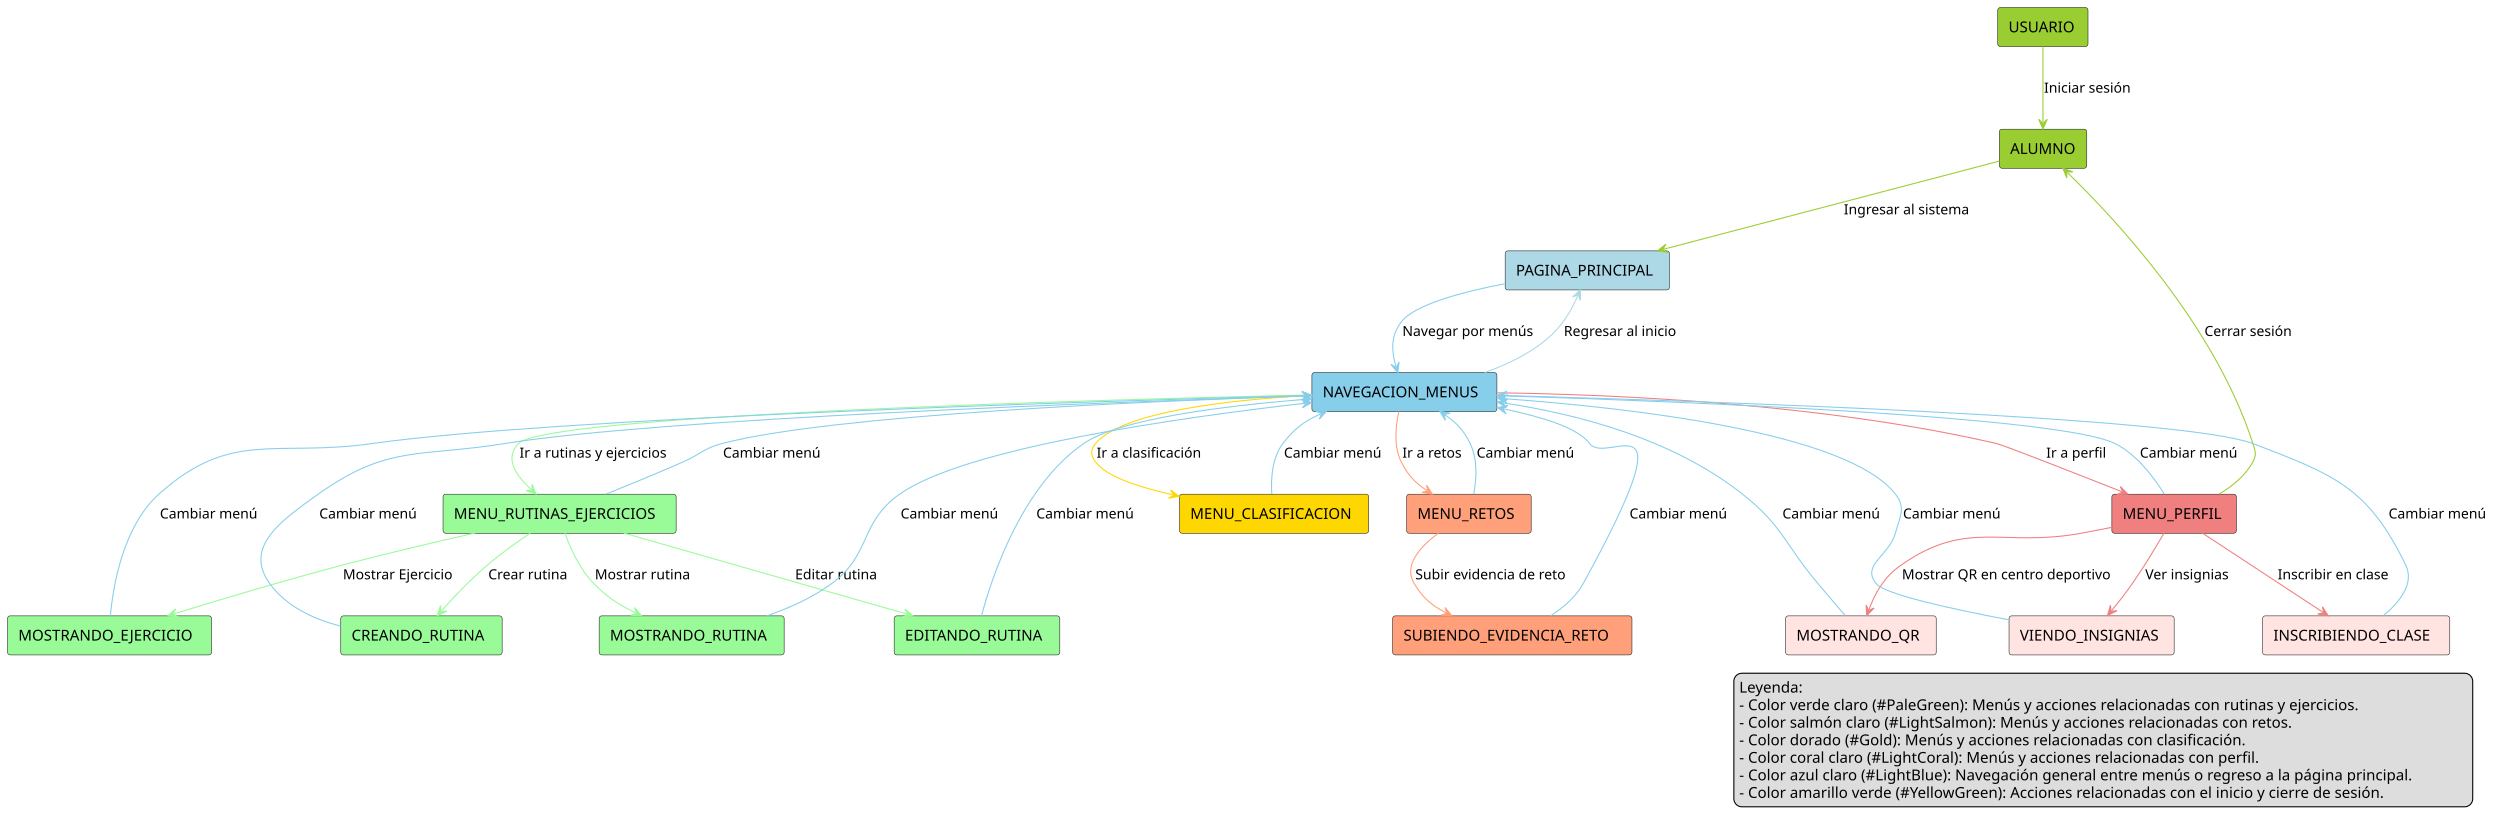
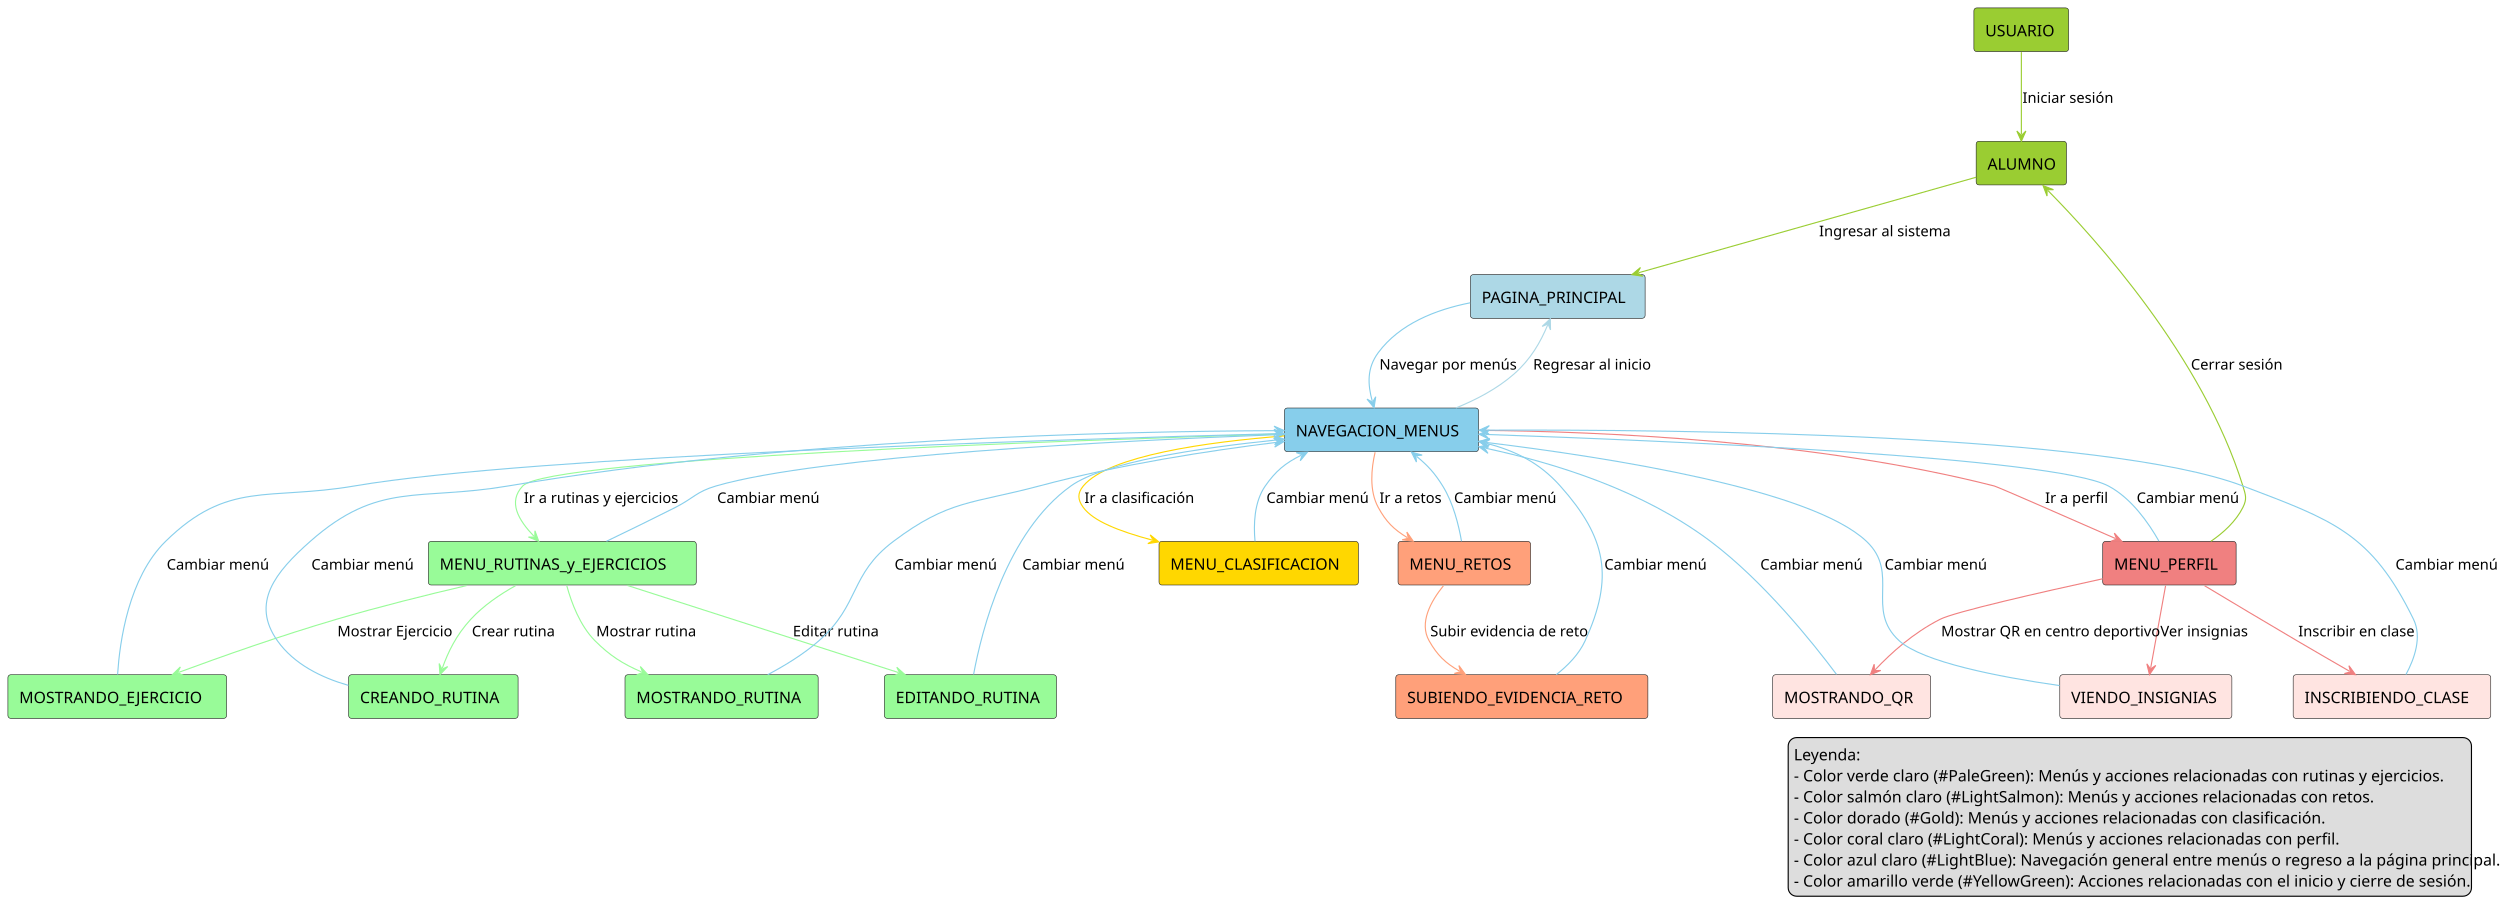
- <svg xmlns="http://www.w3.org/2000/svg" contentStyleType="text/css" height="769px" preserveAspectRatio="none" style="width:2322px;height:769px;background:#FFFFFF;" version="1.1" viewBox="0 0 2322 769" width="2322px" zoomAndPan="magnify">
+ <svg xmlns="http://www.w3.org/2000/svg" contentStyleType="text/css" height="812px" preserveAspectRatio="none" style="width:2212px;height:812px;background:#FFFFFF;" version="1.1" viewBox="0 0 2212 812" width="2212px" zoomAndPan="magnify">
  <defs />
  <g>
    <g id="elem_USUARIO">
-       <rect fill="#9ACD32" height="36.297" rx="2.5" ry="2.5" style="stroke:#181818;stroke-width:0.5;" width="83.834" x="1855.5" y="7" />
-       <text fill="#000000" font-family="sans-serif" font-size="14" lengthAdjust="spacing" textLength="63.834" x="1865.5" y="29.995">USUARIO</text>
+       <rect fill="#9ACD32" height="38.621" rx="2.5" ry="2.5" style="stroke:#181818;stroke-width:0.5;" width="83.786" x="1746.5" y="7" />
+       <text fill="#000000" font-family="sans-serif" font-size="14" lengthAdjust="spacing" textLength="63.786" x="1756.5" y="32.107">USUARIO</text>
    </g>
    <g id="elem_ALUMNO">
-       <rect fill="#9ACD32" height="36.297" rx="2.5" ry="2.5" style="stroke:#181818;stroke-width:0.5;" width="81.195" x="1857" y="120" />
-       <text fill="#000000" font-family="sans-serif" font-size="14" lengthAdjust="spacing" textLength="61.195" x="1867" y="142.995">ALUMNO</text>
+       <rect fill="#9ACD32" height="38.621" rx="2.5" ry="2.5" style="stroke:#181818;stroke-width:0.5;" width="79.897" x="1748.5" y="125" />
+       <text fill="#000000" font-family="sans-serif" font-size="14" lengthAdjust="spacing" textLength="59.897" x="1758.5" y="150.107">ALUMNO</text>
    </g>
    <g id="elem_PAGINA_PRINCIPAL">
-       <rect fill="#ADD8E6" height="36.297" rx="2.5" ry="2.5" style="stroke:#181818;stroke-width:0.5;" width="152.542" x="1398" y="233" />
-       <text fill="#000000" font-family="sans-serif" font-size="14" lengthAdjust="spacing" textLength="132.542" x="1408" y="255.995">PAGINA_PRINCIPAL</text>
+       <rect fill="#ADD8E6" height="38.621" rx="2.5" ry="2.5" style="stroke:#181818;stroke-width:0.5;" width="154.6" x="1301" y="243" />
+       <text fill="#000000" font-family="sans-serif" font-size="14" lengthAdjust="spacing" textLength="134.6" x="1311" y="268.107">PAGINA_PRINCIPAL</text>
    </g>
    <g id="elem_NAVEGACION_MENUS">
-       <rect fill="#87CEEB" height="36.297" rx="2.5" ry="2.5" style="stroke:#181818;stroke-width:0.5;" width="171.826" x="1218.5" y="346" />
-       <text fill="#000000" font-family="sans-serif" font-size="14" lengthAdjust="spacing" textLength="151.826" x="1228.5" y="368.995">NAVEGACION_MENUS</text>
-     </g>
-     <g id="elem_MENU_RUTINAS_EJERCICIOS">
-       <rect fill="#98FB98" height="36.297" rx="2.5" ry="2.5" style="stroke:#181818;stroke-width:0.5;" width="216.499" x="411.5" y="459" />
-       <text fill="#000000" font-family="sans-serif" font-size="14" lengthAdjust="spacing" textLength="196.499" x="421.5" y="481.995">MENU_RUTINAS_EJERCICIOS</text>
+       <rect fill="#87CEEB" height="38.621" rx="2.5" ry="2.5" style="stroke:#181818;stroke-width:0.5;" width="171.696" x="1136.5" y="361" />
+       <text fill="#000000" font-family="sans-serif" font-size="14" lengthAdjust="spacing" textLength="151.696" x="1146.5" y="386.107">NAVEGACION_MENUS</text>
+     </g>
+     <g id="elem_MENU_RUTINAS_y_EJERCICIOS">
+       <rect fill="#98FB98" height="38.621" rx="2.5" ry="2.5" style="stroke:#181818;stroke-width:0.5;" width="237.041" x="379" y="479" />
+       <text fill="#000000" font-family="sans-serif" font-size="14" lengthAdjust="spacing" textLength="217.041" x="389" y="504.107">MENU_RUTINAS_y_EJERCICIOS</text>
    </g>
    <g id="elem_MENU_RETOS">
-       <rect fill="#FFA07A" height="36.297" rx="2.5" ry="2.5" style="stroke:#181818;stroke-width:0.5;" width="115.676" x="1306.5" y="459" />
-       <text fill="#000000" font-family="sans-serif" font-size="14" lengthAdjust="spacing" textLength="95.676" x="1316.5" y="481.995">MENU_RETOS</text>
+       <rect fill="#FFA07A" height="38.621" rx="2.5" ry="2.5" style="stroke:#181818;stroke-width:0.5;" width="117.234" x="1237" y="479" />
+       <text fill="#000000" font-family="sans-serif" font-size="14" lengthAdjust="spacing" textLength="97.234" x="1247" y="504.107">MENU_RETOS</text>
    </g>
    <g id="elem_MENU_CLASIFICACION">
-       <rect fill="#FFD700" height="36.297" rx="2.5" ry="2.5" style="stroke:#181818;stroke-width:0.5;" width="175.743" x="1095.5" y="459" />
-       <text fill="#000000" font-family="sans-serif" font-size="14" lengthAdjust="spacing" textLength="155.743" x="1105.5" y="481.995">MENU_CLASIFICACION</text>
+       <rect fill="#FFD700" height="38.621" rx="2.5" ry="2.5" style="stroke:#181818;stroke-width:0.5;" width="176.358" x="1025.5" y="479" />
+       <text fill="#000000" font-family="sans-serif" font-size="14" lengthAdjust="spacing" textLength="156.358" x="1035.5" y="504.107">MENU_CLASIFICACION</text>
    </g>
    <g id="elem_MENU_PERFIL">
-       <rect fill="#F08080" height="36.297" rx="2.5" ry="2.5" style="stroke:#181818;stroke-width:0.5;" width="115.642" x="1961.5" y="459" />
-       <text fill="#000000" font-family="sans-serif" font-size="14" lengthAdjust="spacing" textLength="95.642" x="1971.5" y="481.995">MENU_PERFIL</text>
+       <rect fill="#F08080" height="38.621" rx="2.5" ry="2.5" style="stroke:#181818;stroke-width:0.5;" width="118.02" x="1860.5" y="479" />
+       <text fill="#000000" font-family="sans-serif" font-size="14" lengthAdjust="spacing" textLength="98.02" x="1870.5" y="504.107">MENU_PERFIL</text>
    </g>
    <g id="elem_VIENDO_INSIGNIAS">
-       <rect fill="#FFE4E1" height="36.297" rx="2.5" ry="2.5" style="stroke:#181818;stroke-width:0.5;" width="153.356" x="1866" y="572" />
-       <text fill="#000000" font-family="sans-serif" font-size="14" lengthAdjust="spacing" textLength="133.356" x="1876" y="594.995">VIENDO_INSIGNIAS</text>
+       <rect fill="#FFE4E1" height="38.621" rx="2.5" ry="2.5" style="stroke:#181818;stroke-width:0.5;" width="152.255" x="1822.5" y="597" />
+       <text fill="#000000" font-family="sans-serif" font-size="14" lengthAdjust="spacing" textLength="132.255" x="1832.5" y="622.107">VIENDO_INSIGNIAS</text>
    </g>
    <g id="elem_INSCRIBIENDO_CLASE">
-       <rect fill="#FFE4E1" height="36.297" rx="2.5" ry="2.5" style="stroke:#181818;stroke-width:0.5;" width="173.856" x="2101.5" y="572" />
-       <text fill="#000000" font-family="sans-serif" font-size="14" lengthAdjust="spacing" textLength="153.856" x="2111.5" y="594.995">INSCRIBIENDO_CLASE</text>
+       <rect fill="#FFE4E1" height="38.621" rx="2.5" ry="2.5" style="stroke:#181818;stroke-width:0.5;" width="174.82" x="2029" y="597" />
+       <text fill="#000000" font-family="sans-serif" font-size="14" lengthAdjust="spacing" textLength="154.82" x="2039" y="622.107">INSCRIBIENDO_CLASE</text>
    </g>
    <g id="elem_MOSTRANDO_QR">
-       <rect fill="#FFE4E1" height="36.297" rx="2.5" ry="2.5" style="stroke:#181818;stroke-width:0.5;" width="139.861" x="1658.5" y="572" />
-       <text fill="#000000" font-family="sans-serif" font-size="14" lengthAdjust="spacing" textLength="119.861" x="1668.5" y="594.995">MOSTRANDO_QR</text>
+       <rect fill="#FFE4E1" height="38.621" rx="2.5" ry="2.5" style="stroke:#181818;stroke-width:0.5;" width="139.786" x="1568.5" y="597" />
+       <text fill="#000000" font-family="sans-serif" font-size="14" lengthAdjust="spacing" textLength="119.786" x="1578.5" y="622.107">MOSTRANDO_QR</text>
    </g>
    <g id="elem_CREANDO_RUTINA">
-       <rect fill="#98FB98" height="36.297" rx="2.5" ry="2.5" style="stroke:#181818;stroke-width:0.5;" width="149.903" x="316.5" y="572" />
-       <text fill="#000000" font-family="sans-serif" font-size="14" lengthAdjust="spacing" textLength="129.903" x="326.5" y="594.995">CREANDO_RUTINA</text>
+       <rect fill="#98FB98" height="38.621" rx="2.5" ry="2.5" style="stroke:#181818;stroke-width:0.5;" width="149.903" x="308.5" y="597" />
+       <text fill="#000000" font-family="sans-serif" font-size="14" lengthAdjust="spacing" textLength="129.903" x="318.5" y="622.107">CREANDO_RUTINA</text>
    </g>
    <g id="elem_EDITANDO_RUTINA">
-       <rect fill="#98FB98" height="36.297" rx="2.5" ry="2.5" style="stroke:#181818;stroke-width:0.5;" width="153.861" x="830.5" y="572" />
-       <text fill="#000000" font-family="sans-serif" font-size="14" lengthAdjust="spacing" textLength="133.861" x="840.5" y="594.995">EDITANDO_RUTINA</text>
+       <rect fill="#98FB98" height="38.621" rx="2.5" ry="2.5" style="stroke:#181818;stroke-width:0.5;" width="152.234" x="782.5" y="597" />
+       <text fill="#000000" font-family="sans-serif" font-size="14" lengthAdjust="spacing" textLength="132.234" x="792.5" y="622.107">EDITANDO_RUTINA</text>
    </g>
    <g id="elem_MOSTRANDO_RUTINA">
-       <rect fill="#98FB98" height="36.297" rx="2.5" ry="2.5" style="stroke:#181818;stroke-width:0.5;" width="171.819" x="556.5" y="572" />
-       <text fill="#000000" font-family="sans-serif" font-size="14" lengthAdjust="spacing" textLength="151.819" x="566.5" y="594.995">MOSTRANDO_RUTINA</text>
+       <rect fill="#98FB98" height="38.621" rx="2.5" ry="2.5" style="stroke:#181818;stroke-width:0.5;" width="170.897" x="553" y="597" />
+       <text fill="#000000" font-family="sans-serif" font-size="14" lengthAdjust="spacing" textLength="150.897" x="563" y="622.107">MOSTRANDO_RUTINA</text>
    </g>
    <g id="elem_MOSTRANDO_EJERCICIO">
-       <rect fill="#98FB98" height="36.297" rx="2.5" ry="2.5" style="stroke:#181818;stroke-width:0.5;" width="189.49" x="7" y="572" />
-       <text fill="#000000" font-family="sans-serif" font-size="14" lengthAdjust="spacing" textLength="169.49" x="17" y="594.995">MOSTRANDO_EJERCICIO</text>
+       <rect fill="#98FB98" height="38.621" rx="2.5" ry="2.5" style="stroke:#181818;stroke-width:0.5;" width="193.462" x="7" y="597" />
+       <text fill="#000000" font-family="sans-serif" font-size="14" lengthAdjust="spacing" textLength="173.462" x="17" y="622.107">MOSTRANDO_EJERCICIO</text>
    </g>
    <g id="elem_SUBIENDO_EVIDENCIA_RETO">
-       <rect fill="#FFA07A" height="36.297" rx="2.5" ry="2.5" style="stroke:#181818;stroke-width:0.5;" width="222.262" x="1293.5" y="572" />
-       <text fill="#000000" font-family="sans-serif" font-size="14" lengthAdjust="spacing" textLength="202.262" x="1303.5" y="594.995">SUBIENDO_EVIDENCIA_RETO</text>
+       <rect fill="#FFA07A" height="38.621" rx="2.5" ry="2.5" style="stroke:#181818;stroke-width:0.5;" width="223.048" x="1235" y="597" />
+       <text fill="#000000" font-family="sans-serif" font-size="14" lengthAdjust="spacing" textLength="203.048" x="1245" y="622.107">SUBIENDO_EVIDENCIA_RETO</text>
    </g>
    <g id="link_USUARIO_ALUMNO">
-       <path d="M1897.5,43.34 C1897.5,64.2 1897.5,92.98 1897.5,113.78 " fill="none" id="USUARIO-to-ALUMNO" style="stroke:#9ACD32;stroke-width:1;" />
-       <polygon fill="#9ACD32" points="1897.5,119.78,1901.5,110.78,1897.5,114.78,1893.5,110.78,1897.5,119.78" style="stroke:#9ACD32;stroke-width:1;" />
-       <text fill="#000000" font-family="sans-serif" font-size="13" lengthAdjust="spacing" textLength="85.236" x="1898.5" y="86.067">Iniciar sesión</text>
+       <path d="M1788.5,46.14 C1788.5,67.78 1788.5,97.28 1788.5,118.91 " fill="none" id="USUARIO-to-ALUMNO" style="stroke:#9ACD32;stroke-width:1.0;" />
+       <polygon fill="#9ACD32" points="1788.5,124.91,1792.5,115.91,1788.5,119.91,1784.5,115.91,1788.5,124.91" style="stroke:#9ACD32;stroke-width:1.0;" />
+       <text fill="#000000" font-family="sans-serif" font-size="13" lengthAdjust="spacing" textLength="75.867" x="1789.5" y="91.028">Iniciar sesión</text>
    </g>
    <g id="link_ALUMNO_PAGINA_PRINCIPAL">
-       <path d="M1856.94,149.64 C1783.53,168.91 1633.863,208.177 1545.424,231.387 " fill="none" id="ALUMNO-to-PAGINA_PRINCIPAL" style="stroke:#9ACD32;stroke-width:1;" />
-       <polygon fill="#9ACD32" points="1539.62,232.91,1549.341,234.494,1544.456,231.641,1547.31,226.756,1539.62,232.91" style="stroke:#9ACD32;stroke-width:1;" />
-       <text fill="#000000" font-family="sans-serif" font-size="13" lengthAdjust="spacing" textLength="124.478" x="1712.5" y="199.067">Ingresar al sistema</text>
+       <path d="M1748.44,156.83 C1677.61,176.87 1535.453,217.097 1449.663,241.367 " fill="none" id="ALUMNO-to-PAGINA_PRINCIPAL" style="stroke:#9ACD32;stroke-width:1.0;" />
+       <polygon fill="#9ACD32" points="1443.89,243,1453.639,244.399,1448.701,241.639,1451.461,236.701,1443.89,243" style="stroke:#9ACD32;stroke-width:1.0;" />
+       <text fill="#000000" font-family="sans-serif" font-size="13" lengthAdjust="spacing" textLength="109.821" x="1609.5" y="209.028">Ingresar al sistema</text>
    </g>
    <g id="link_PAGINA_PRINCIPAL_NAVEGACION_MENUS">
-       <path d="M1397.55,263.54 C1357.19,271.33 1313.65,283.11 1301.5,299 C1291.37,312.25 1292.485,326.183 1296.515,340.223 " fill="none" id="PAGINA_PRINCIPAL-to-NAVEGACION_MENUS" style="stroke:#87CEEB;stroke-width:1;" />
-       <polygon fill="#87CEEB" points="1298.17,345.99,1299.532,336.236,1296.791,341.184,1291.842,338.443,1298.17,345.99" style="stroke:#87CEEB;stroke-width:1;" />
-       <text fill="#000000" font-family="sans-serif" font-size="13" lengthAdjust="spacing" textLength="128.673" x="1302.5" y="312.067">Navegar por menús</text>
+       <path d="M1300.77,267.94 C1270.4,273.94 1238.39,286.49 1219.5,312 C1209.24,325.86 1210.174,340.271 1214.174,354.961 " fill="none" id="PAGINA_PRINCIPAL-to-NAVEGACION_MENUS" style="stroke:#87CEEB;stroke-width:1.0;" />
+       <polygon fill="#87CEEB" points="1215.75,360.75,1217.245,351.015,1214.436,355.926,1209.526,353.117,1215.75,360.75" style="stroke:#87CEEB;stroke-width:1.0;" />
+       <text fill="#000000" font-family="sans-serif" font-size="13" lengthAdjust="spacing" textLength="114.169" x="1220.5" y="327.028">Navegar por menús</text>
    </g>
    <g id="link_NAVEGACION_MENUS_PAGINA_PRINCIPAL">
-       <path d="M1379.09,345.96 C1398.86,338.97 1419.21,329.28 1435.5,316 C1450.73,303.58 1459.142,289.041 1465.462,274.691 " fill="none" id="NAVEGACION_MENUS-to-PAGINA_PRINCIPAL" style="stroke:#ADD8E6;stroke-width:1;" />
-       <polygon fill="#ADD8E6" points="1467.88,269.2,1460.592,275.824,1465.865,273.776,1467.913,279.049,1467.88,269.2" style="stroke:#ADD8E6;stroke-width:1;" />
-       <text fill="#000000" font-family="sans-serif" font-size="13" lengthAdjust="spacing" textLength="112.728" x="1452.5" y="312.067">Regresar al inicio</text>
-     </g>
-     <g id="link_NAVEGACION_MENUS_MENU_RUTINAS_EJERCICIOS">
-       <path d="M1218.39,366.77 C1012.43,371.43 506.51,385.52 481.5,412 C468.37,425.9 478.724,441.036 493.514,454.776 " fill="none" id="NAVEGACION_MENUS-to-MENU_RUTINAS_EJERCICIOS" style="stroke:#98FB98;stroke-width:1;" />
-       <polygon fill="#98FB98" points="497.91,458.86,494.039,449.804,494.247,455.457,488.594,455.665,497.91,458.86" style="stroke:#98FB98;stroke-width:1;" />
-       <text fill="#000000" font-family="sans-serif" font-size="13" lengthAdjust="spacing" textLength="147.837" x="482.5" y="425.067">Ir a rutinas y ejercicios</text>
-     </g>
-     <g id="link_MENU_RUTINAS_EJERCICIOS_NAVEGACION_MENUS">
-       <path d="M562.87,458.91 C584.51,450.22 611.01,439.34 634.5,429 C650.7,421.87 653.39,416.51 670.5,412 C771.49,385.39 1063.653,372.64 1212.273,367.69 " fill="none" id="MENU_RUTINAS_EJERCICIOS-to-NAVEGACION_MENUS" style="stroke:#87CEEB;stroke-width:1;" />
-       <polygon fill="#87CEEB" points="1218.27,367.49,1209.142,363.792,1213.273,367.656,1209.408,371.787,1218.27,367.49" style="stroke:#87CEEB;stroke-width:1;" />
-       <text fill="#000000" font-family="sans-serif" font-size="13" lengthAdjust="spacing" textLength="96.154" x="671.5" y="425.067">Cambiar menú</text>
+       <path d="M1288.12,360.98 C1306.16,353.7 1324.79,343.9 1339.5,331 C1354.66,317.7 1363.06,302.549 1369.37,287.579 " fill="none" id="NAVEGACION_MENUS-to-PAGINA_PRINCIPAL" style="stroke:#ADD8E6;stroke-width:1.0;" />
+       <polygon fill="#ADD8E6" points="1371.7,282.05,1364.518,288.79,1369.758,286.657,1371.89,291.897,1371.7,282.05" style="stroke:#ADD8E6;stroke-width:1.0;" />
+       <text fill="#000000" font-family="sans-serif" font-size="13" lengthAdjust="spacing" textLength="100.433" x="1356.5" y="327.028">Regresar al inicio</text>
+     </g>
+     <g id="link_NAVEGACION_MENUS_MENU_RUTINAS_y_EJERCICIOS">
+       <path d="M1136.21,383.88 C941.92,389.65 485.26,405.74 462.5,430 C449.22,444.15 458.59,459.967 472.51,474.567 " fill="none" id="NAVEGACION_MENUS-to-MENU_RUTINAS_y_EJERCICIOS" style="stroke:#98FB98;stroke-width:1.0;" />
+       <polygon fill="#98FB98" points="476.65,478.91,473.335,469.636,473.2,475.291,467.545,475.156,476.65,478.91" style="stroke:#98FB98;stroke-width:1.0;" />
+       <text fill="#000000" font-family="sans-serif" font-size="13" lengthAdjust="spacing" textLength="129.321" x="463.5" y="445.028">Ir a rutinas y ejercicios</text>
+     </g>
+     <g id="link_MENU_RUTINAS_y_EJERCICIOS_NAVEGACION_MENUS">
+       <path d="M536.59,478.92 C555.13,470.01 577.53,459.11 597.5,449 C613.64,440.83 616.13,435.07 633.5,430 C725.41,403.18 990.344,389.918 1130.434,384.579 " fill="none" id="MENU_RUTINAS_y_EJERCICIOS-to-NAVEGACION_MENUS" style="stroke:#87CEEB;stroke-width:1.0;" />
+       <polygon fill="#87CEEB" points="1136.43,384.35,1127.284,380.696,1131.434,384.541,1127.589,388.69,1136.43,384.35" style="stroke:#87CEEB;stroke-width:1.0;" />
+       <text fill="#000000" font-family="sans-serif" font-size="13" lengthAdjust="spacing" textLength="85.255" x="634.5" y="445.028">Cambiar menú</text>
    </g>
    <g id="link_NAVEGACION_MENUS_MENU_RETOS">
-       <path d="M1299.28,382.25 C1296.22,395.71 1294.22,414.48 1301.5,429 C1307.74,441.44 1314.015,448.106 1325.315,455.626 " fill="none" id="NAVEGACION_MENUS-to-MENU_RETOS" style="stroke:#FFA07A;stroke-width:1;" />
-       <polygon fill="#FFA07A" points="1330.31,458.95,1325.034,450.634,1326.148,456.18,1320.601,457.294,1330.31,458.95" style="stroke:#FFA07A;stroke-width:1;" />
-       <text fill="#000000" font-family="sans-serif" font-size="13" lengthAdjust="spacing" textLength="58.576" x="1302.5" y="425.067">Ir a retos</text>
+       <path d="M1216.69,400.15 C1213.37,414.41 1211.32,434.08 1219.5,449 C1226.42,461.63 1233.047,468.334 1245.277,475.734 " fill="none" id="NAVEGACION_MENUS-to-MENU_RETOS" style="stroke:#FFA07A;stroke-width:1.0;" />
+       <polygon fill="#FFA07A" points="1250.41,478.84,1244.781,470.759,1246.132,476.252,1240.639,477.603,1250.41,478.84" style="stroke:#FFA07A;stroke-width:1.0;" />
+       <text fill="#000000" font-family="sans-serif" font-size="13" lengthAdjust="spacing" textLength="51.295" x="1220.5" y="445.028">Ir a retos</text>
    </g>
    <g id="link_MENU_RETOS_NAVEGACION_MENUS">
-       <path d="M1368.86,458.77 C1371.33,445.33 1372.66,426.56 1365.5,412 C1359.42,399.64 1353.312,393.008 1342.262,385.448 " fill="none" id="MENU_RETOS-to-NAVEGACION_MENUS" style="stroke:#87CEEB;stroke-width:1;" />
-       <polygon fill="#87CEEB" points="1337.31,382.06,1342.479,390.443,1341.437,384.883,1346.997,383.841,1337.31,382.06" style="stroke:#87CEEB;stroke-width:1;" />
-       <text fill="#000000" font-family="sans-serif" font-size="13" lengthAdjust="spacing" textLength="96.154" x="1371.5" y="425.067">Cambiar menú</text>
+       <path d="M1293.14,478.89 C1290.68,464.65 1285.83,444.99 1276.5,430 C1269.38,418.55 1263.403,412.012 1253.473,403.842 " fill="none" id="MENU_RETOS-to-NAVEGACION_MENUS" style="stroke:#87CEEB;stroke-width:1.0;" />
+       <polygon fill="#87CEEB" points="1248.84,400.03,1253.249,408.837,1252.701,403.207,1258.331,402.659,1248.84,400.03" style="stroke:#87CEEB;stroke-width:1.0;" />
+       <text fill="#000000" font-family="sans-serif" font-size="13" lengthAdjust="spacing" textLength="85.255" x="1286.5" y="445.028">Cambiar menú</text>
    </g>
    <g id="link_NAVEGACION_MENUS_MENU_CLASIFICACION">
-       <path d="M1218.28,367.21 C1143.35,371.17 1042.92,382.08 1017.5,412 C1012.61,417.76 1012.94,422.97 1017.5,429 C1027.66,442.44 1055.1,451.807 1089.23,459.587 " fill="none" id="NAVEGACION_MENUS-to-MENU_CLASIFICACION" style="stroke:#FFD700;stroke-width:1;" />
-       <polygon fill="#FFD700" points="1095.08,460.92,1087.194,455.02,1090.205,459.809,1085.416,462.82,1095.08,460.92" style="stroke:#FFD700;stroke-width:1;" />
-       <text fill="#000000" font-family="sans-serif" font-size="13" lengthAdjust="spacing" textLength="104.774" x="1018.5" y="425.067">Ir a clasificación</text>
+       <path d="M1136.38,385.69 C1068.24,391.03 980.94,403.06 958.5,430 C953.1,436.49 953.5,442.2 958.5,449 C967.35,461.04 989.656,469.873 1019.536,477.903 " fill="none" id="NAVEGACION_MENUS-to-MENU_CLASIFICACION" style="stroke:#FFD700;stroke-width:1.0;" />
+       <polygon fill="#FFD700" points="1025.33,479.46,1017.677,473.261,1020.501,478.162,1015.6,480.987,1025.33,479.46" style="stroke:#FFD700;stroke-width:1.0;" />
+       <text fill="#000000" font-family="sans-serif" font-size="13" lengthAdjust="spacing" textLength="92.479" x="959.5" y="445.028">Ir a clasificación</text>
    </g>
    <g id="link_MENU_CLASIFICACION_NAVEGACION_MENUS">
-       <path d="M1181.23,458.76 C1180.34,444.78 1181.4,425.28 1191.5,412 C1201.73,398.56 1211.015,391.363 1226.525,384.483 " fill="none" id="MENU_CLASIFICACION-to-NAVEGACION_MENUS" style="stroke:#87CEEB;stroke-width:1;" />
-       <polygon fill="#87CEEB" points="1232.01,382.05,1222.161,382.043,1227.439,384.077,1225.405,389.356,1232.01,382.05" style="stroke:#87CEEB;stroke-width:1;" />
-       <text fill="#000000" font-family="sans-serif" font-size="13" lengthAdjust="spacing" textLength="96.154" x="1192.5" y="425.067">Cambiar menú</text>
+       <path d="M1110.45,478.92 C1109.09,464.33 1109.6,444.18 1119.5,430 C1128.67,416.87 1136.966,409.849 1151.376,402.759 " fill="none" id="MENU_CLASIFICACION-to-NAVEGACION_MENUS" style="stroke:#87CEEB;stroke-width:1.0;" />
+       <polygon fill="#87CEEB" points="1156.76,400.11,1146.919,400.494,1152.274,402.317,1150.45,407.672,1156.76,400.11" style="stroke:#87CEEB;stroke-width:1.0;" />
+       <text fill="#000000" font-family="sans-serif" font-size="13" lengthAdjust="spacing" textLength="85.255" x="1120.5" y="445.028">Cambiar menú</text>
    </g>
    <g id="link_NAVEGACION_MENUS_MENU_PERFIL">
-       <path d="M1390.94,364.84 C1500.28,366.35 1693.68,374.75 1854.5,412 C1860.77,413.45 1923.889,438.196 1970.639,456.656 " fill="none" id="NAVEGACION_MENUS-to-MENU_PERFIL" style="stroke:#F08080;stroke-width:1;" />
-       <polygon fill="#F08080" points="1976.22,458.86,1969.318,451.834,1971.569,457.024,1966.38,459.275,1976.22,458.86" style="stroke:#F08080;stroke-width:1;" />
-       <text fill="#000000" font-family="sans-serif" font-size="13" lengthAdjust="spacing" textLength="58.805" x="1900.5" y="425.067">Ir a perfil</text>
+       <path d="M1308.89,380.76 C1417.06,381.75 1607.29,389.86 1764.5,430 C1767.47,430.76 1827.027,456.836 1871.907,476.556 " fill="none" id="NAVEGACION_MENUS-to-MENU_PERFIL" style="stroke:#F08080;stroke-width:1.0;" />
+       <polygon fill="#F08080" points="1877.4,478.97,1870.769,471.688,1872.822,476.959,1867.551,479.012,1877.4,478.97" style="stroke:#F08080;stroke-width:1.0;" />
+       <text fill="#000000" font-family="sans-serif" font-size="13" lengthAdjust="spacing" textLength="50.572" x="1809.5" y="445.028">Ir a perfil</text>
    </g>
    <g id="link_MENU_PERFIL_NAVEGACION_MENUS">
-       <path d="M2010.05,458.74 C2000.67,443.51 1984.79,422.2 1964.5,412 C1914.47,386.84 1563.717,372.93 1396.537,367.64 " fill="none" id="MENU_PERFIL-to-NAVEGACION_MENUS" style="stroke:#87CEEB;stroke-width:1;" />
-       <polygon fill="#87CEEB" points="1390.54,367.45,1399.409,371.733,1395.537,367.608,1399.662,363.737,1390.54,367.45" style="stroke:#87CEEB;stroke-width:1;" />
-       <text fill="#000000" font-family="sans-serif" font-size="13" lengthAdjust="spacing" textLength="96.154" x="1987.5" y="425.067">Cambiar menú</text>
-     </g>
-     <g id="link_MENU_RUTINAS_EJERCICIOS_CREANDO_RUTINA">
-       <path d="M492.51,495.15 C479.92,503.59 464.99,514.25 452.5,525 C435.51,539.62 422.033,553.884 410.173,567.304 " fill="none" id="MENU_RUTINAS_EJERCICIOS-to-CREANDO_RUTINA" style="stroke:#98FB98;stroke-width:1;" />
-       <polygon fill="#98FB98" points="406.2,571.8,415.157,567.705,409.511,568.053,409.163,562.407,406.2,571.8" style="stroke:#98FB98;stroke-width:1;" />
-       <text fill="#000000" font-family="sans-serif" font-size="13" lengthAdjust="spacing" textLength="78.362" x="453.5" y="538.067">Crear rutina</text>
-     </g>
-     <g id="link_MENU_RUTINAS_EJERCICIOS_EDITANDO_RUTINA">
-       <path d="M579.27,495.1 C652.29,515.99 769.302,549.46 842.212,570.32 " fill="none" id="MENU_RUTINAS_EJERCICIOS-to-EDITANDO_RUTINA" style="stroke:#98FB98;stroke-width:1;" />
-       <polygon fill="#98FB98" points="847.98,571.97,840.428,565.649,843.173,570.595,838.227,573.34,847.98,571.97" style="stroke:#98FB98;stroke-width:1;" />
-       <text fill="#000000" font-family="sans-serif" font-size="13" lengthAdjust="spacing" textLength="81.117" x="738.5" y="538.067">Editar rutina</text>
-     </g>
-     <g id="link_MENU_RUTINAS_EJERCICIOS_MOSTRANDO_RUTINA">
-       <path d="M524.68,495.01 C529.67,509.04 538.41,528.74 551.5,542 C563.87,554.53 574.866,561.814 590.336,569.204 " fill="none" id="MENU_RUTINAS_EJERCICIOS-to-MOSTRANDO_RUTINA" style="stroke:#98FB98;stroke-width:1;" />
-       <polygon fill="#98FB98" points="595.75,571.79,589.353,564.301,591.238,569.635,585.905,571.52,595.75,571.79" style="stroke:#98FB98;stroke-width:1;" />
-       <text fill="#000000" font-family="sans-serif" font-size="13" lengthAdjust="spacing" textLength="92.327" x="552.5" y="538.067">Mostrar rutina</text>
-     </g>
-     <g id="link_MENU_RUTINAS_EJERCICIOS_MOSTRANDO_EJERCICIO">
-       <path d="M441.54,495 C403.92,503.5 358.23,514.24 317.5,525 C262.1,539.64 205.103,556.71 161.573,570.15 " fill="none" id="MENU_RUTINAS_EJERCICIOS-to-MOSTRANDO_EJERCICIO" style="stroke:#98FB98;stroke-width:1;" />
-       <polygon fill="#98FB98" points="155.84,571.92,165.619,573.087,160.618,570.445,163.259,565.443,155.84,571.92" style="stroke:#98FB98;stroke-width:1;" />
-       <text fill="#000000" font-family="sans-serif" font-size="13" lengthAdjust="spacing" textLength="108.469" x="318.5" y="538.067">Mostrar Ejercicio</text>
+       <path d="M1910.17,478.72 C1901.13,462.74 1885.81,440.72 1865.5,430 C1817.45,404.64 1478.536,390.057 1314.606,384.397 " fill="none" id="MENU_PERFIL-to-NAVEGACION_MENUS" style="stroke:#87CEEB;stroke-width:1.0;" />
+       <polygon fill="#87CEEB" points="1308.61,384.19,1317.467,388.498,1313.607,384.363,1317.743,380.503,1308.61,384.19" style="stroke:#87CEEB;stroke-width:1.0;" />
+       <text fill="#000000" font-family="sans-serif" font-size="13" lengthAdjust="spacing" textLength="85.255" x="1890.5" y="445.028">Cambiar menú</text>
+     </g>
+     <g id="link_MENU_RUTINAS_y_EJERCICIOS_CREANDO_RUTINA">
+       <path d="M456.28,518.13 C442.37,525.89 427.59,535.93 416.5,548 C403.53,562.12 396.606,576.636 391.336,591.246 " fill="none" id="MENU_RUTINAS_y_EJERCICIOS-to-CREANDO_RUTINA" style="stroke:#98FB98;stroke-width:1.0;" />
+       <polygon fill="#98FB98" points="389.3,596.89,396.116,589.781,390.997,592.187,388.591,587.067,389.3,596.89" style="stroke:#98FB98;stroke-width:1.0;" />
+       <text fill="#000000" font-family="sans-serif" font-size="13" lengthAdjust="spacing" textLength="68.637" x="417.5" y="563.028">Crear rutina</text>
+     </g>
+     <g id="link_MENU_RUTINAS_y_EJERCICIOS_EDITANDO_RUTINA">
+       <path d="M555.1,518.01 C622.48,539.66 727.668,573.465 795.097,595.125 " fill="none" id="MENU_RUTINAS_y_EJERCICIOS-to-EDITANDO_RUTINA" style="stroke:#98FB98;stroke-width:1.0;" />
+       <polygon fill="#98FB98" points="800.81,596.96,793.465,590.399,796.05,595.431,791.018,598.016,800.81,596.96" style="stroke:#98FB98;stroke-width:1.0;" />
+       <text fill="#000000" font-family="sans-serif" font-size="13" lengthAdjust="spacing" textLength="70.091" x="701.5" y="563.028">Editar rutina</text>
+     </g>
+     <g id="link_MENU_RUTINAS_y_EJERCICIOS_MOSTRANDO_RUTINA">
+       <path d="M501.51,518.27 C505.56,533.16 513.17,553.63 526.5,567 C539.44,579.98 550.907,587.353 567.726,594.573 " fill="none" id="MENU_RUTINAS_y_EJERCICIOS-to-MOSTRANDO_RUTINA" style="stroke:#98FB98;stroke-width:1.0;" />
+       <polygon fill="#98FB98" points="573.24,596.94,566.548,589.714,568.645,594.968,563.392,597.066,573.24,596.94" style="stroke:#98FB98;stroke-width:1.0;" />
+       <text fill="#000000" font-family="sans-serif" font-size="13" lengthAdjust="spacing" textLength="80.19" x="527.5" y="563.028">Mostrar rutina</text>
+     </g>
+     <g id="link_MENU_RUTINAS_y_EJERCICIOS_MOSTRANDO_EJERCICIO">
+       <path d="M412.84,518.11 C377.05,526.48 335.03,536.95 297.5,548 C247.56,562.71 197.109,580.513 158.139,594.893 " fill="none" id="MENU_RUTINAS_y_EJERCICIOS-to-MOSTRANDO_EJERCICIO" style="stroke:#98FB98;stroke-width:1.0;" />
+       <polygon fill="#98FB98" points="152.51,596.97,162.338,597.607,157.201,595.239,159.569,590.102,152.51,596.97" style="stroke:#98FB98;stroke-width:1.0;" />
+       <text fill="#000000" font-family="sans-serif" font-size="13" lengthAdjust="spacing" textLength="96.795" x="298.5" y="563.028">Mostrar Ejercicio</text>
    </g>
    <g id="link_CREANDO_RUTINA_NAVEGACION_MENUS">
-       <path d="M316.15,581.52 C291.15,575.03 265.81,563.25 250.5,542 C225.96,507.96 261.32,483.34 295.5,459 C360.4,412.78 389.85,424.75 468.5,412 C610.92,388.91 1029.113,373.56 1212.473,367.74 " fill="none" id="CREANDO_RUTINA-to-NAVEGACION_MENUS" style="stroke:#87CEEB;stroke-width:1;" />
-       <polygon fill="#87CEEB" points="1218.47,367.55,1209.348,363.837,1213.473,367.709,1209.601,371.834,1218.47,367.55" style="stroke:#87CEEB;stroke-width:1;" />
-       <text fill="#000000" font-family="sans-serif" font-size="13" lengthAdjust="spacing" textLength="96.154" x="296.5" y="481.567">Cambiar menú</text>
+       <path d="M308.21,606.4 C284.21,599.53 260.11,587.62 245.5,567 C221.69,533.4 243.62,506.25 274.5,479 C335.06,425.56 369.87,443.49 449.5,430 C696.26,388.19 986.81,381.562 1130.32,381.042 " fill="none" id="CREANDO_RUTINA-to-NAVEGACION_MENUS" style="stroke:#87CEEB;stroke-width:1.0;" />
+       <polygon fill="#87CEEB" points="1136.32,381.02,1127.306,377.053,1131.32,381.038,1127.335,385.053,1136.32,381.02" style="stroke:#87CEEB;stroke-width:1.0;" />
+       <text fill="#000000" font-family="sans-serif" font-size="13" lengthAdjust="spacing" textLength="85.255" x="275.5" y="504.028">Cambiar menú</text>
    </g>
    <g id="link_EDITANDO_RUTINA_NAVEGACION_MENUS">
-       <path d="M911.6,571.95 C921.26,535.79 949.08,451.53 1006.5,412 C1040.04,388.91 1136.81,377.018 1212.31,370.858 " fill="none" id="EDITANDO_RUTINA-to-NAVEGACION_MENUS" style="stroke:#87CEEB;stroke-width:1;" />
-       <polygon fill="#87CEEB" points="1218.29,370.37,1208.995,367.115,1213.307,370.777,1209.645,375.089,1218.29,370.37" style="stroke:#87CEEB;stroke-width:1;" />
-       <text fill="#000000" font-family="sans-serif" font-size="13" lengthAdjust="spacing" textLength="96.154" x="962.5" y="481.567">Cambiar menú</text>
+       <path d="M861.44,596.71 C868.53,558.27 890.41,470.83 947.5,430 C977.22,408.74 1061.332,396.316 1130.372,389.186 " fill="none" id="EDITANDO_RUTINA-to-NAVEGACION_MENUS" style="stroke:#87CEEB;stroke-width:1.0;" />
+       <polygon fill="#87CEEB" points="1136.34,388.57,1126.977,385.516,1131.367,389.084,1127.799,393.473,1136.34,388.57" style="stroke:#87CEEB;stroke-width:1.0;" />
+       <text fill="#000000" font-family="sans-serif" font-size="13" lengthAdjust="spacing" textLength="85.255" x="904.5" y="504.028">Cambiar menú</text>
    </g>
    <g id="link_MOSTRANDO_RUTINA_NAVEGACION_MENUS">
-       <path d="M712.3,571.96 C732.92,564.83 754.71,555.08 772.5,542 C809.81,514.56 797.74,485.81 835.5,459 C895.93,416.09 1094.149,388.001 1212.229,374.511 " fill="none" id="MOSTRANDO_RUTINA-to-NAVEGACION_MENUS" style="stroke:#87CEEB;stroke-width:1;" />
-       <polygon fill="#87CEEB" points="1218.19,373.83,1208.794,370.877,1213.222,374.397,1209.702,378.826,1218.19,373.83" style="stroke:#87CEEB;stroke-width:1;" />
-       <text fill="#000000" font-family="sans-serif" font-size="13" lengthAdjust="spacing" textLength="96.154" x="836.5" y="481.567">Cambiar menú</text>
+       <path d="M679.28,596.95 C694.4,588.97 711.1,578.76 724.5,567 C761.24,534.75 751.44,508.4 790.5,479 C839.5,442.12 860.24,445.82 919.5,430 C991.43,410.8 1069.165,398.847 1130.345,391.277 " fill="none" id="MOSTRANDO_RUTINA-to-NAVEGACION_MENUS" style="stroke:#87CEEB;stroke-width:1.0;" />
+       <polygon fill="#87CEEB" points="1136.3,390.54,1126.877,387.675,1131.338,391.154,1127.859,395.615,1136.3,390.54" style="stroke:#87CEEB;stroke-width:1.0;" />
+       <text fill="#000000" font-family="sans-serif" font-size="13" lengthAdjust="spacing" textLength="85.255" x="791.5" y="504.028">Cambiar menú</text>
    </g>
    <g id="link_MOSTRANDO_EJERCICIO_NAVEGACION_MENUS">
-       <path d="M102.51,571.83 C105.1,543.9 114.37,488.76 147.5,459 C214.78,398.56 255.95,424.71 345.5,412 C512.6,388.28 1009.392,372.842 1212.252,367.352 " fill="none" id="MOSTRANDO_EJERCICIO-to-NAVEGACION_MENUS" style="stroke:#87CEEB;stroke-width:1;" />
-       <polygon fill="#87CEEB" points="1218.25,367.19,1209.145,363.435,1213.252,367.325,1209.361,371.432,1218.25,367.19" style="stroke:#87CEEB;stroke-width:1;" />
-       <text fill="#000000" font-family="sans-serif" font-size="13" lengthAdjust="spacing" textLength="96.154" x="148.5" y="481.567">Cambiar menú</text>
+       <path d="M104.04,596.78 C105.92,567.52 113.86,511.01 146.5,479 C201.73,424.85 237.26,443.04 313.5,430 C470.05,403.23 935.142,388.755 1130.332,383.705 " fill="none" id="MOSTRANDO_EJERCICIO-to-NAVEGACION_MENUS" style="stroke:#87CEEB;stroke-width:1.0;" />
+       <polygon fill="#87CEEB" points="1136.33,383.55,1127.23,379.784,1131.332,383.679,1127.437,387.781,1136.33,383.55" style="stroke:#87CEEB;stroke-width:1.0;" />
+       <text fill="#000000" font-family="sans-serif" font-size="13" lengthAdjust="spacing" textLength="85.255" x="147.5" y="504.028">Cambiar menú</text>
    </g>
    <g id="link_MENU_RETOS_SUBIENDO_EVIDENCIA_RETO">
-       <path d="M1336.2,495.05 C1319.38,507.46 1303.15,525.01 1313.5,542 C1321.55,555.21 1329.281,562.153 1343.061,569.153 " fill="none" id="MENU_RETOS-to-SUBIENDO_EVIDENCIA_RETO" style="stroke:#FFA07A;stroke-width:1;" />
-       <polygon fill="#FFA07A" points="1348.41,571.87,1342.197,564.228,1343.952,569.606,1338.574,571.36,1348.41,571.87" style="stroke:#FFA07A;stroke-width:1;" />
-       <text fill="#000000" font-family="sans-serif" font-size="13" lengthAdjust="spacing" textLength="151.258" x="1314.5" y="538.067">Subir evidencia de reto</text>
+       <path d="M1277.14,518.27 C1265.96,532.07 1255.43,551.09 1264.5,567 C1271.79,579.79 1278.724,586.557 1291.444,593.847 " fill="none" id="MENU_RETOS-to-SUBIENDO_EVIDENCIA_RETO" style="stroke:#FFA07A;stroke-width:1.0;" />
+       <polygon fill="#FFA07A" points="1296.65,596.83,1290.83,588.884,1292.312,594.344,1286.852,595.825,1296.65,596.83" style="stroke:#FFA07A;stroke-width:1.0;" />
+       <text fill="#000000" font-family="sans-serif" font-size="13" lengthAdjust="spacing" textLength="132.971" x="1265.5" y="563.028">Subir evidencia de reto</text>
    </g>
    <g id="link_SUBIENDO_EVIDENCIA_RETO_NAVEGACION_MENUS">
-       <path d="M1440.26,571.87 C1451.94,564.39 1463.66,554.45 1470.5,542 C1571.61,358.02 1492.95,433.55 1476.5,412 C1465.42,397.48 1433.883,387.59 1396.773,379.82 " fill="none" id="SUBIENDO_EVIDENCIA_RETO-to-NAVEGACION_MENUS" style="stroke:#87CEEB;stroke-width:1;" />
-       <polygon fill="#87CEEB" points="1390.9,378.59,1398.889,384.349,1395.794,379.615,1400.529,376.519,1390.9,378.59" style="stroke:#87CEEB;stroke-width:1;" />
-       <text fill="#000000" font-family="sans-serif" font-size="13" lengthAdjust="spacing" textLength="96.154" x="1513.5" y="481.567">Cambiar menú</text>
+       <path d="M1377,596.92 C1387.05,589.06 1397.05,578.93 1402.5,567 C1428.13,510.91 1421.56,476.01 1380.5,430 C1362.06,409.34 1340.875,398.885 1314.405,391.976 " fill="none" id="SUBIENDO_EVIDENCIA_RETO-to-NAVEGACION_MENUS" style="stroke:#87CEEB;stroke-width:1.0;" />
+       <polygon fill="#87CEEB" points="1308.6,390.46,1316.298,396.604,1313.438,391.723,1318.319,388.863,1308.6,390.46" style="stroke:#87CEEB;stroke-width:1.0;" />
+       <text fill="#000000" font-family="sans-serif" font-size="13" lengthAdjust="spacing" textLength="85.255" x="1419.5" y="504.028">Cambiar menú</text>
    </g>
    <g id="link_MENU_PERFIL_VIENDO_INSIGNIAS">
-       <path d="M2009.83,495.23 C2002.28,508.35 1991.29,526.68 1980.5,542 C1973.37,552.12 1968.58,558.29 1961.35,566.97 " fill="none" id="MENU_PERFIL-to-VIENDO_INSIGNIAS" style="stroke:#F08080;stroke-width:1;" />
-       <polygon fill="#F08080" points="1957.51,571.58,1966.344,567.225,1960.71,567.738,1960.197,562.105,1957.51,571.58" style="stroke:#F08080;stroke-width:1;" />
-       <text fill="#000000" font-family="sans-serif" font-size="13" lengthAdjust="spacing" textLength="83.446" x="1992.5" y="538.067">Ver insignias</text>
+       <path d="M1916.13,518.14 C1912.21,539.78 1906.847,569.376 1902.937,591.006 " fill="none" id="MENU_PERFIL-to-VIENDO_INSIGNIAS" style="stroke:#F08080;stroke-width:1.0;" />
+       <polygon fill="#F08080" points="1901.87,596.91,1907.407,588.765,1902.759,591.99,1899.535,587.342,1901.87,596.91" style="stroke:#F08080;stroke-width:1.0;" />
+       <text fill="#000000" font-family="sans-serif" font-size="13" lengthAdjust="spacing" textLength="74.426" x="1911.5" y="563.028">Ver insignias</text>
    </g>
    <g id="link_MENU_PERFIL_INSCRIBIENDO_CLASE">
-       <path d="M2045.54,495.1 C2077.29,515.96 2125.645,547.716 2157.415,568.586 " fill="none" id="MENU_PERFIL-to-INSCRIBIENDO_CLASE" style="stroke:#F08080;stroke-width:1;" />
-       <polygon fill="#F08080" points="2162.43,571.88,2157.104,563.595,2158.251,569.135,2152.712,570.282,2162.43,571.88" style="stroke:#F08080;stroke-width:1;" />
-       <text fill="#000000" font-family="sans-serif" font-size="13" lengthAdjust="spacing" textLength="110.157" x="2115.5" y="538.067">Inscribir en clase</text>
+       <path d="M1950.6,518.25 C1973.26,531.86 2004.72,550.68 2032.5,567 C2049.49,576.98 2063.288,584.98 2078.928,593.97 " fill="none" id="MENU_PERFIL-to-INSCRIBIENDO_CLASE" style="stroke:#F08080;stroke-width:1.0;" />
+       <polygon fill="#F08080" points="2084.13,596.96,2078.321,589.007,2079.795,594.468,2074.334,595.943,2084.13,596.96" style="stroke:#F08080;stroke-width:1.0;" />
+       <text fill="#000000" font-family="sans-serif" font-size="13" lengthAdjust="spacing" textLength="97.538" x="2033.5" y="563.028">Inscribir en clase</text>
    </g>
    <g id="link_MENU_PERFIL_MOSTRANDO_QR">
-       <path d="M1961.46,489.78 C1952.44,491.56 1943.22,493.35 1934.5,495 C1859.54,509.15 1827.98,481.23 1765.5,525 C1749.42,536.27 1741.43,551.306 1735.93,566.106 " fill="none" id="MENU_PERFIL-to-MOSTRANDO_QR" style="stroke:#F08080;stroke-width:1;" />
-       <polygon fill="#F08080" points="1733.84,571.73,1740.725,564.687,1735.582,567.043,1733.226,561.9,1733.84,571.73" style="stroke:#F08080;stroke-width:1;" />
-       <text fill="#000000" font-family="sans-serif" font-size="13" lengthAdjust="spacing" textLength="205.664" x="1766.5" y="538.067">Mostrar QR en centro deportivo</text>
+       <path d="M1860.45,512.11 C1805.23,524.15 1729.38,541.4 1716.5,548 C1692.44,560.34 1673.773,577.27 1659.103,592.64 " fill="none" id="MENU_PERFIL-to-MOSTRANDO_QR" style="stroke:#F08080;stroke-width:1.0;" />
+       <polygon fill="#F08080" points="1654.96,596.98,1664.068,593.231,1658.412,593.363,1658.28,587.708,1654.96,596.98" style="stroke:#F08080;stroke-width:1.0;" />
+       <text fill="#000000" font-family="sans-serif" font-size="13" lengthAdjust="spacing" textLength="182.076" x="1717.5" y="563.028">Mostrar QR en centro deportivo</text>
    </g>
    <g id="link_MENU_PERFIL_ALUMNO">
-       <path d="M2060.9,458.98 C2073.32,451.69 2085.5,441.84 2092.5,429 C2096.12,422.37 2094.81,419.2 2092.5,412 C2056.86,300.79 1961.743,200.491 1920.313,160.421 " fill="none" id="MENU_PERFIL-to-ALUMNO" style="stroke:#9ACD32;stroke-width:1;" />
-       <polygon fill="#9ACD32" points="1916,156.25,1919.688,165.382,1919.594,159.726,1925.25,159.632,1916,156.25" style="stroke:#9ACD32;stroke-width:1;" />
-       <text fill="#000000" font-family="sans-serif" font-size="13" lengthAdjust="spacing" textLength="86.557" x="2047.5" y="312.067">Cerrar sesión</text>
+       <path d="M1956.15,478.98 C1967.34,471.33 1978.31,461.33 1984.5,449 C1988.29,441.45 1987.01,438.06 1984.5,430 C1948.95,315.74 1853.998,211.057 1811.948,168.527 " fill="none" id="MENU_PERFIL-to-ALUMNO" style="stroke:#9ACD32;stroke-width:1.0;" />
+       <polygon fill="#9ACD32" points="1807.73,164.26,1811.213,173.472,1811.245,167.815,1816.902,167.848,1807.73,164.26" style="stroke:#9ACD32;stroke-width:1.0;" />
+       <text fill="#000000" font-family="sans-serif" font-size="13" lengthAdjust="spacing" textLength="78.025" x="1938.5" y="327.028">Cerrar sesión</text>
    </g>
    <g id="link_VIENDO_INSIGNIAS_NAVEGACION_MENUS">
-       <path d="M1865.73,575.66 C1812.76,565.68 1750.47,552.06 1742.5,542 C1728.61,524.47 1754.53,516.56 1760.5,495 C1764.77,479.58 1770.29,471.66 1760.5,459 C1716.18,401.7 1516.344,378.987 1396.914,370.267 " fill="none" id="VIENDO_INSIGNIAS-to-NAVEGACION_MENUS" style="stroke:#87CEEB;stroke-width:1;" />
-       <polygon fill="#87CEEB" points="1390.93,369.83,1399.615,374.475,1395.917,370.194,1400.197,366.496,1390.93,369.83" style="stroke:#87CEEB;stroke-width:1;" />
-       <text fill="#000000" font-family="sans-serif" font-size="13" lengthAdjust="spacing" textLength="96.154" x="1767.5" y="481.567">Cambiar menú</text>
+       <path d="M1822.28,606.61 C1768.05,598.83 1701.27,585.8 1680.5,567 C1649.97,539.36 1681.41,507.3 1651.5,479 C1602.82,432.94 1425.216,404.937 1314.596,391.427 " fill="none" id="VIENDO_INSIGNIAS-to-NAVEGACION_MENUS" style="stroke:#87CEEB;stroke-width:1.0;" />
+       <polygon fill="#87CEEB" points="1308.64,390.7,1317.089,395.762,1313.603,391.306,1318.059,387.821,1308.64,390.7" style="stroke:#87CEEB;stroke-width:1.0;" />
+       <text fill="#000000" font-family="sans-serif" font-size="13" lengthAdjust="spacing" textLength="85.255" x="1667.5" y="504.028">Cambiar menú</text>
    </g>
    <g id="link_INSCRIBIENDO_CLASE_NAVEGACION_MENUS">
-       <path d="M2213.72,571.85 C2228.49,559.53 2242.76,542.13 2234.5,525 C2199.47,452.35 2167.82,440.86 2092.5,412 C2028.35,387.42 1587.318,372.677 1396.508,367.367 " fill="none" id="INSCRIBIENDO_CLASE-to-NAVEGACION_MENUS" style="stroke:#87CEEB;stroke-width:1;" />
-       <polygon fill="#87CEEB" points="1390.51,367.2,1399.395,371.449,1395.508,367.339,1399.618,363.452,1390.51,367.2" style="stroke:#87CEEB;stroke-width:1;" />
-       <text fill="#000000" font-family="sans-serif" font-size="13" lengthAdjust="spacing" textLength="96.154" x="2218.5" y="481.567">Cambiar menú</text>
+       <path d="M2128.8,596.8 C2136.31,582.88 2143.13,563.65 2135.5,548 C2098.17,471.45 2064.11,460.28 1984.5,430 C1863.16,383.85 1487.4,379.906 1314.77,380.606 " fill="none" id="INSCRIBIENDO_CLASE-to-NAVEGACION_MENUS" style="stroke:#87CEEB;stroke-width:1.0;" />
+       <polygon fill="#87CEEB" points="1308.77,380.63,1317.786,384.594,1313.77,380.61,1317.754,376.594,1308.77,380.63" style="stroke:#87CEEB;stroke-width:1.0;" />
+       <text fill="#000000" font-family="sans-serif" font-size="13" lengthAdjust="spacing" textLength="85.255" x="2119.5" y="504.028">Cambiar menú</text>
    </g>
    <g id="link_MOSTRANDO_QR_NAVEGACION_MENUS">
-       <path d="M1713.66,571.61 C1706.12,562.75 1696.81,551.81 1688.5,542 C1657.31,505.18 1656.35,488.93 1618.5,459 C1552.77,407.03 1464.701,384.658 1396.701,374.248 " fill="none" id="MOSTRANDO_QR-to-NAVEGACION_MENUS" style="stroke:#87CEEB;stroke-width:1;" />
-       <polygon fill="#87CEEB" points="1390.77,373.34,1399.061,378.656,1395.712,374.097,1400.272,370.748,1390.77,373.34" style="stroke:#87CEEB;stroke-width:1;" />
-       <text fill="#000000" font-family="sans-serif" font-size="13" lengthAdjust="spacing" textLength="96.154" x="1655.5" y="481.567">Cambiar menú</text>
-     </g>
-     <rect fill="#DDDDDD" height="124.078" id="_legend" rx="7.5" ry="7.5" style="stroke:#000000;stroke-width:1;" width="686.252" x="1610.402" y="625.297" />
-     <text fill="#000000" font-family="sans-serif" font-size="14" lengthAdjust="spacing" textLength="64.367" x="1615.402" y="643.292">Leyenda:</text>
-     <text fill="#000000" font-family="sans-serif" font-size="14" lengthAdjust="spacing" textLength="626.206" x="1615.402" y="659.589">- Color verde claro (#PaleGreen): Menús y acciones relacionadas con rutinas y ejercicios.</text>
-     <text fill="#000000" font-family="sans-serif" font-size="14" lengthAdjust="spacing" textLength="555.905" x="1615.402" y="675.886">- Color salmón claro (#LightSalmon): Menús y acciones relacionadas con retos.</text>
-     <text fill="#000000" font-family="sans-serif" font-size="14" lengthAdjust="spacing" textLength="509.94" x="1615.402" y="692.183">- Color dorado (#Gold): Menús y acciones relacionadas con clasificación.</text>
-     <text fill="#000000" font-family="sans-serif" font-size="14" lengthAdjust="spacing" textLength="523.934" x="1615.402" y="708.48">- Color coral claro (#LightCoral): Menús y acciones relacionadas con perfil.</text>
-     <text fill="#000000" font-family="sans-serif" font-size="14" lengthAdjust="spacing" textLength="676.252" x="1615.402" y="724.776">- Color azul claro (#LightBlue): Navegación general entre menús o regreso a la página principal.</text>
-     <text fill="#000000" font-family="sans-serif" font-size="14" lengthAdjust="spacing" textLength="652.374" x="1615.402" y="741.073">- Color amarillo verde (#YellowGreen): Acciones relacionadas con el inicio y cierre de sesión.</text>
+       <path d="M1624.92,596.68 C1603.71,568.3 1560.25,514.13 1513.5,479 C1453.12,433.63 1376.256,409.872 1314.436,396.572 " fill="none" id="MOSTRANDO_QR-to-NAVEGACION_MENUS" style="stroke:#87CEEB;stroke-width:1.0;" />
+       <polygon fill="#87CEEB" points="1308.57,395.31,1316.527,401.113,1313.458,396.362,1318.21,393.292,1308.57,395.31" style="stroke:#87CEEB;stroke-width:1.0;" />
+       <text fill="#000000" font-family="sans-serif" font-size="13" lengthAdjust="spacing" textLength="85.255" x="1557.5" y="504.028">Cambiar menú</text>
+     </g>
+     <rect fill="#DDDDDD" height="140.348" id="_legend" rx="7.5" ry="7.5" style="stroke:#000000;stroke-width:1.0;" width="604.556" x="1582.2" y="652.621" />
+     <text fill="#000000" font-family="sans-serif" font-size="14" lengthAdjust="spacing" textLength="57.606" x="1587.2" y="672.729">Leyenda:</text>
+     <text fill="#000000" font-family="sans-serif" font-size="14" lengthAdjust="spacing" textLength="555.584" x="1587.2" y="691.35">- Color verde claro (#PaleGreen): Menús y acciones relacionadas con rutinas y ejercicios.</text>
+     <text fill="#000000" font-family="sans-serif" font-size="14" lengthAdjust="spacing" textLength="492.563" x="1587.2" y="709.971">- Color salmón claro (#LightSalmon): Menús y acciones relacionadas con retos.</text>
+     <text fill="#000000" font-family="sans-serif" font-size="14" lengthAdjust="spacing" textLength="452.888" x="1587.2" y="728.592">- Color dorado (#Gold): Menús y acciones relacionadas con clasificación.</text>
+     <text fill="#000000" font-family="sans-serif" font-size="14" lengthAdjust="spacing" textLength="462.984" x="1587.2" y="747.213">- Color coral claro (#LightCoral): Menús y acciones relacionadas con perfil.</text>
+     <text fill="#000000" font-family="sans-serif" font-size="14" lengthAdjust="spacing" textLength="594.556" x="1587.2" y="765.834">- Color azul claro (#LightBlue): Navegación general entre menús o regreso a la página principal.</text>
+     <text fill="#000000" font-family="sans-serif" font-size="14" lengthAdjust="spacing" textLength="577.37" x="1587.2" y="784.455">- Color amarillo verde (#YellowGreen): Acciones relacionadas con el inicio y cierre de sesión.</text>
  </g>
</svg>
